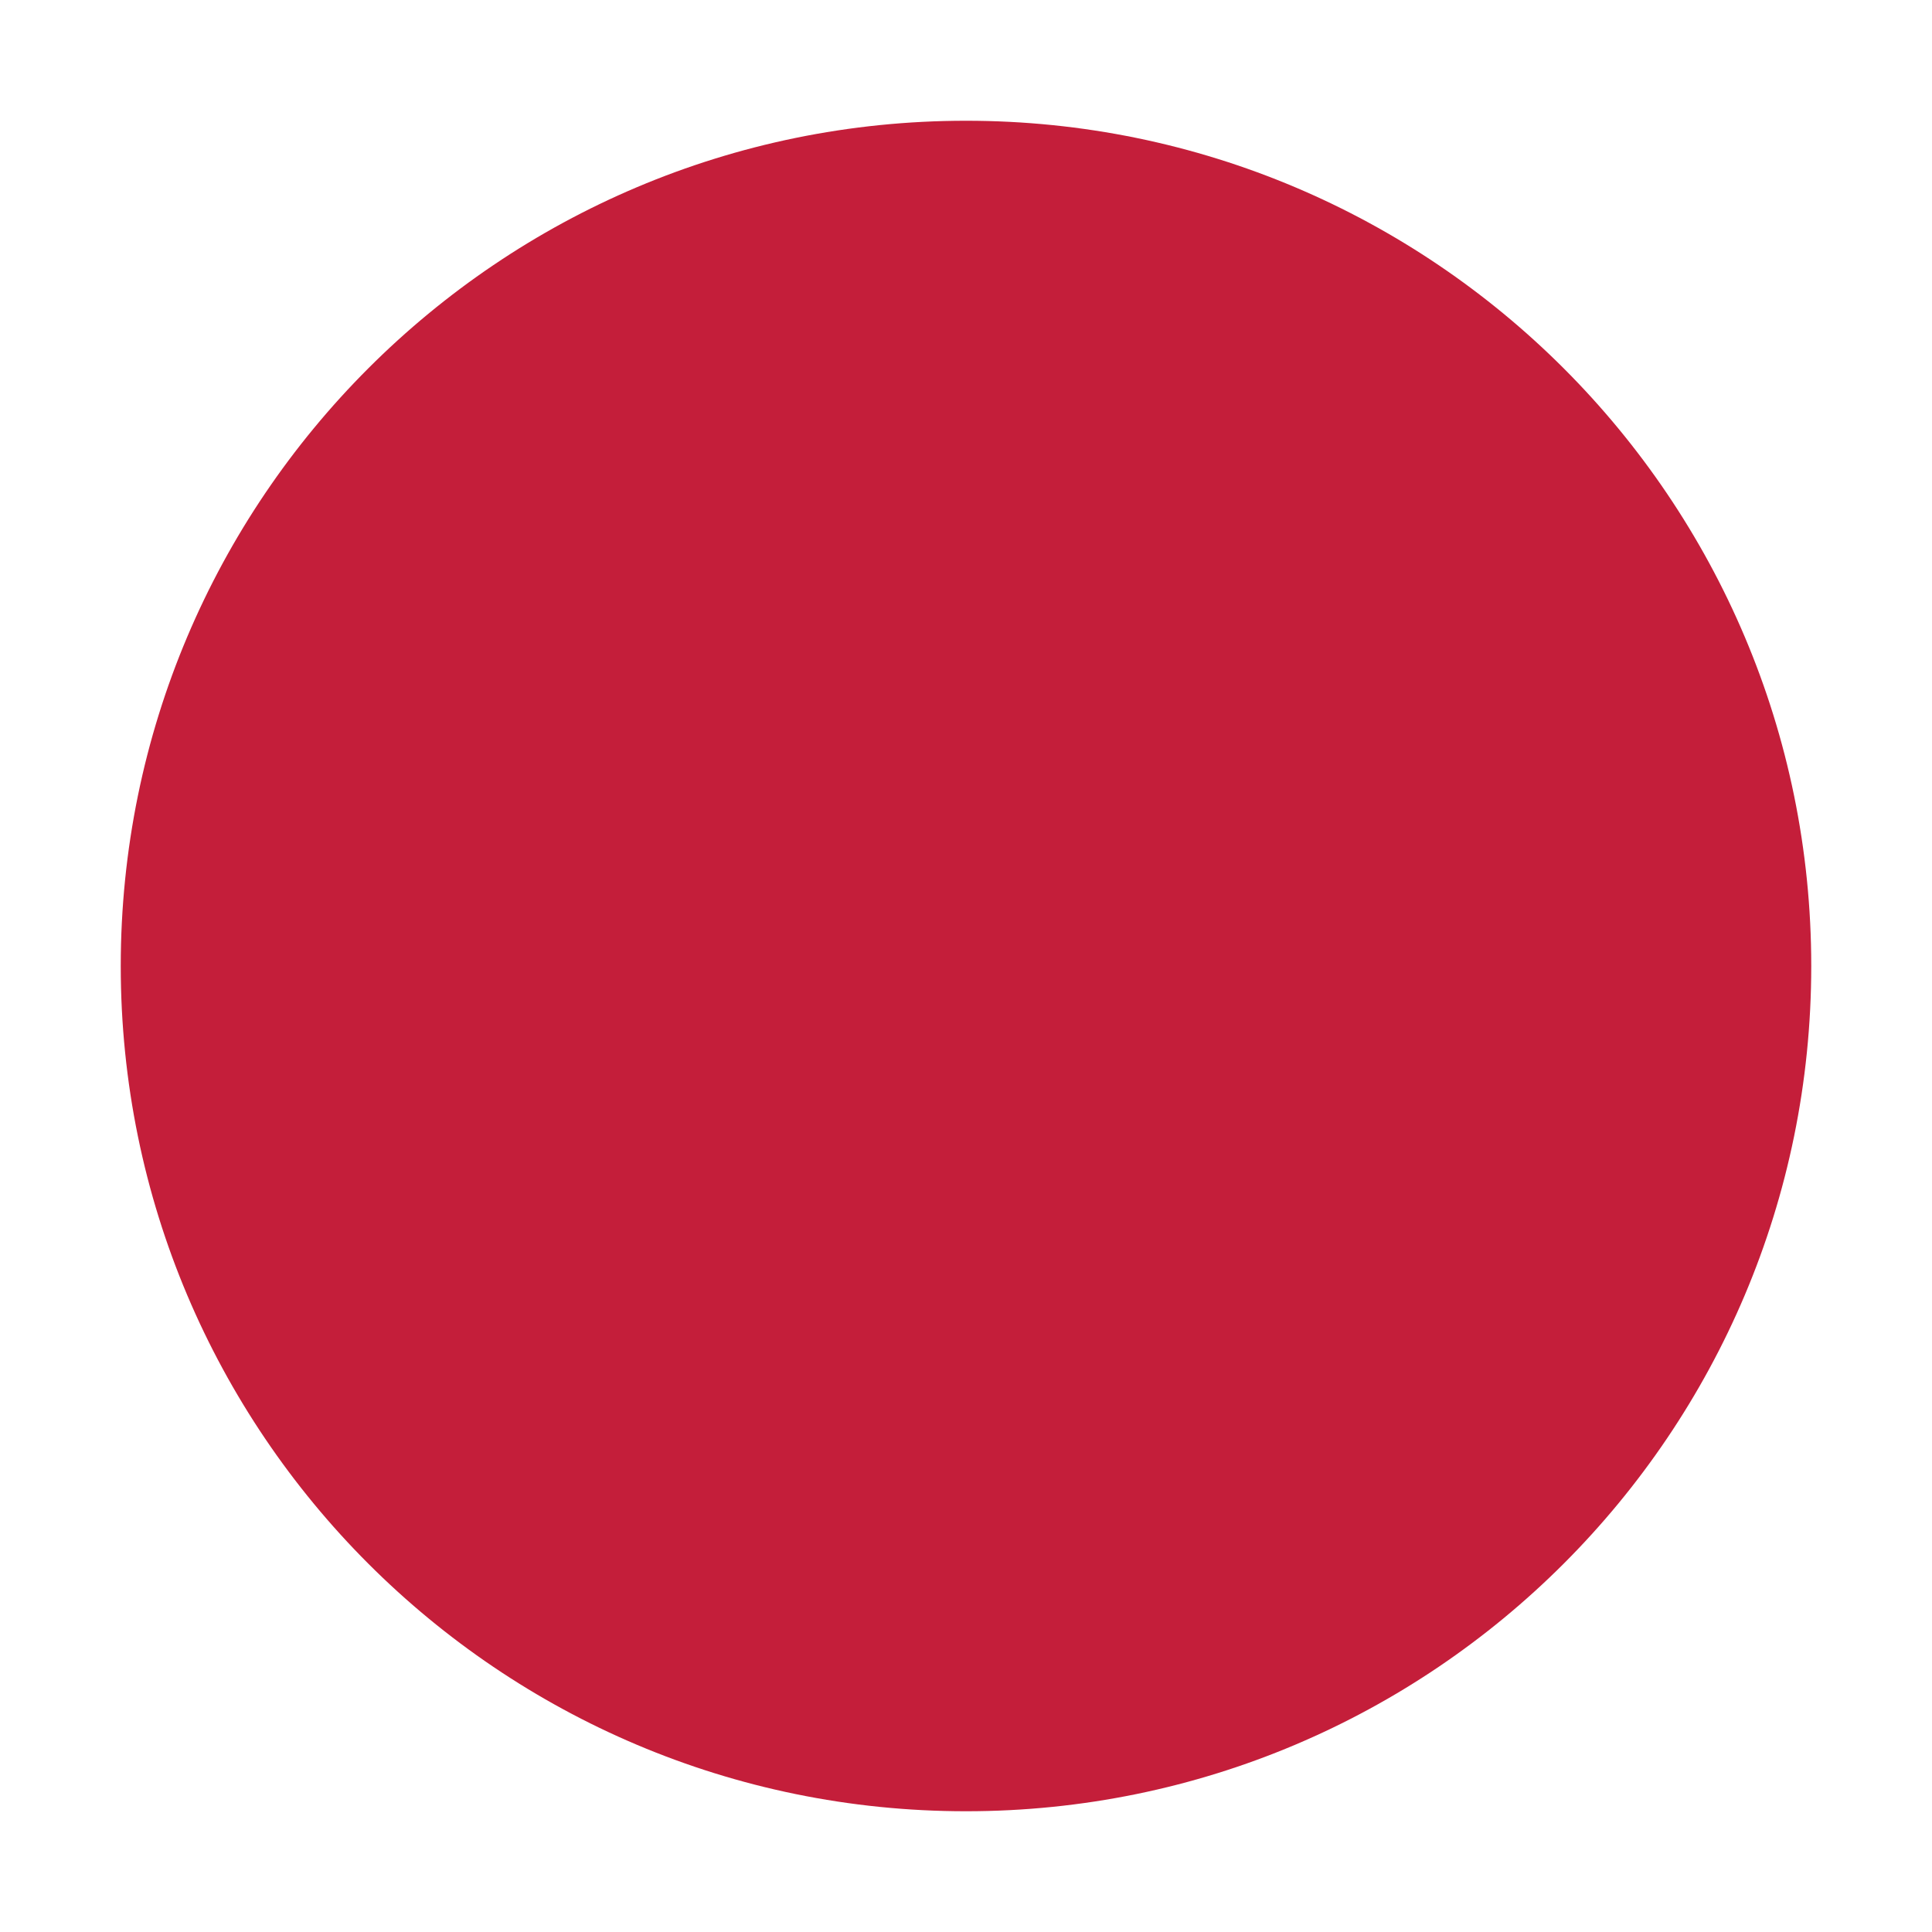
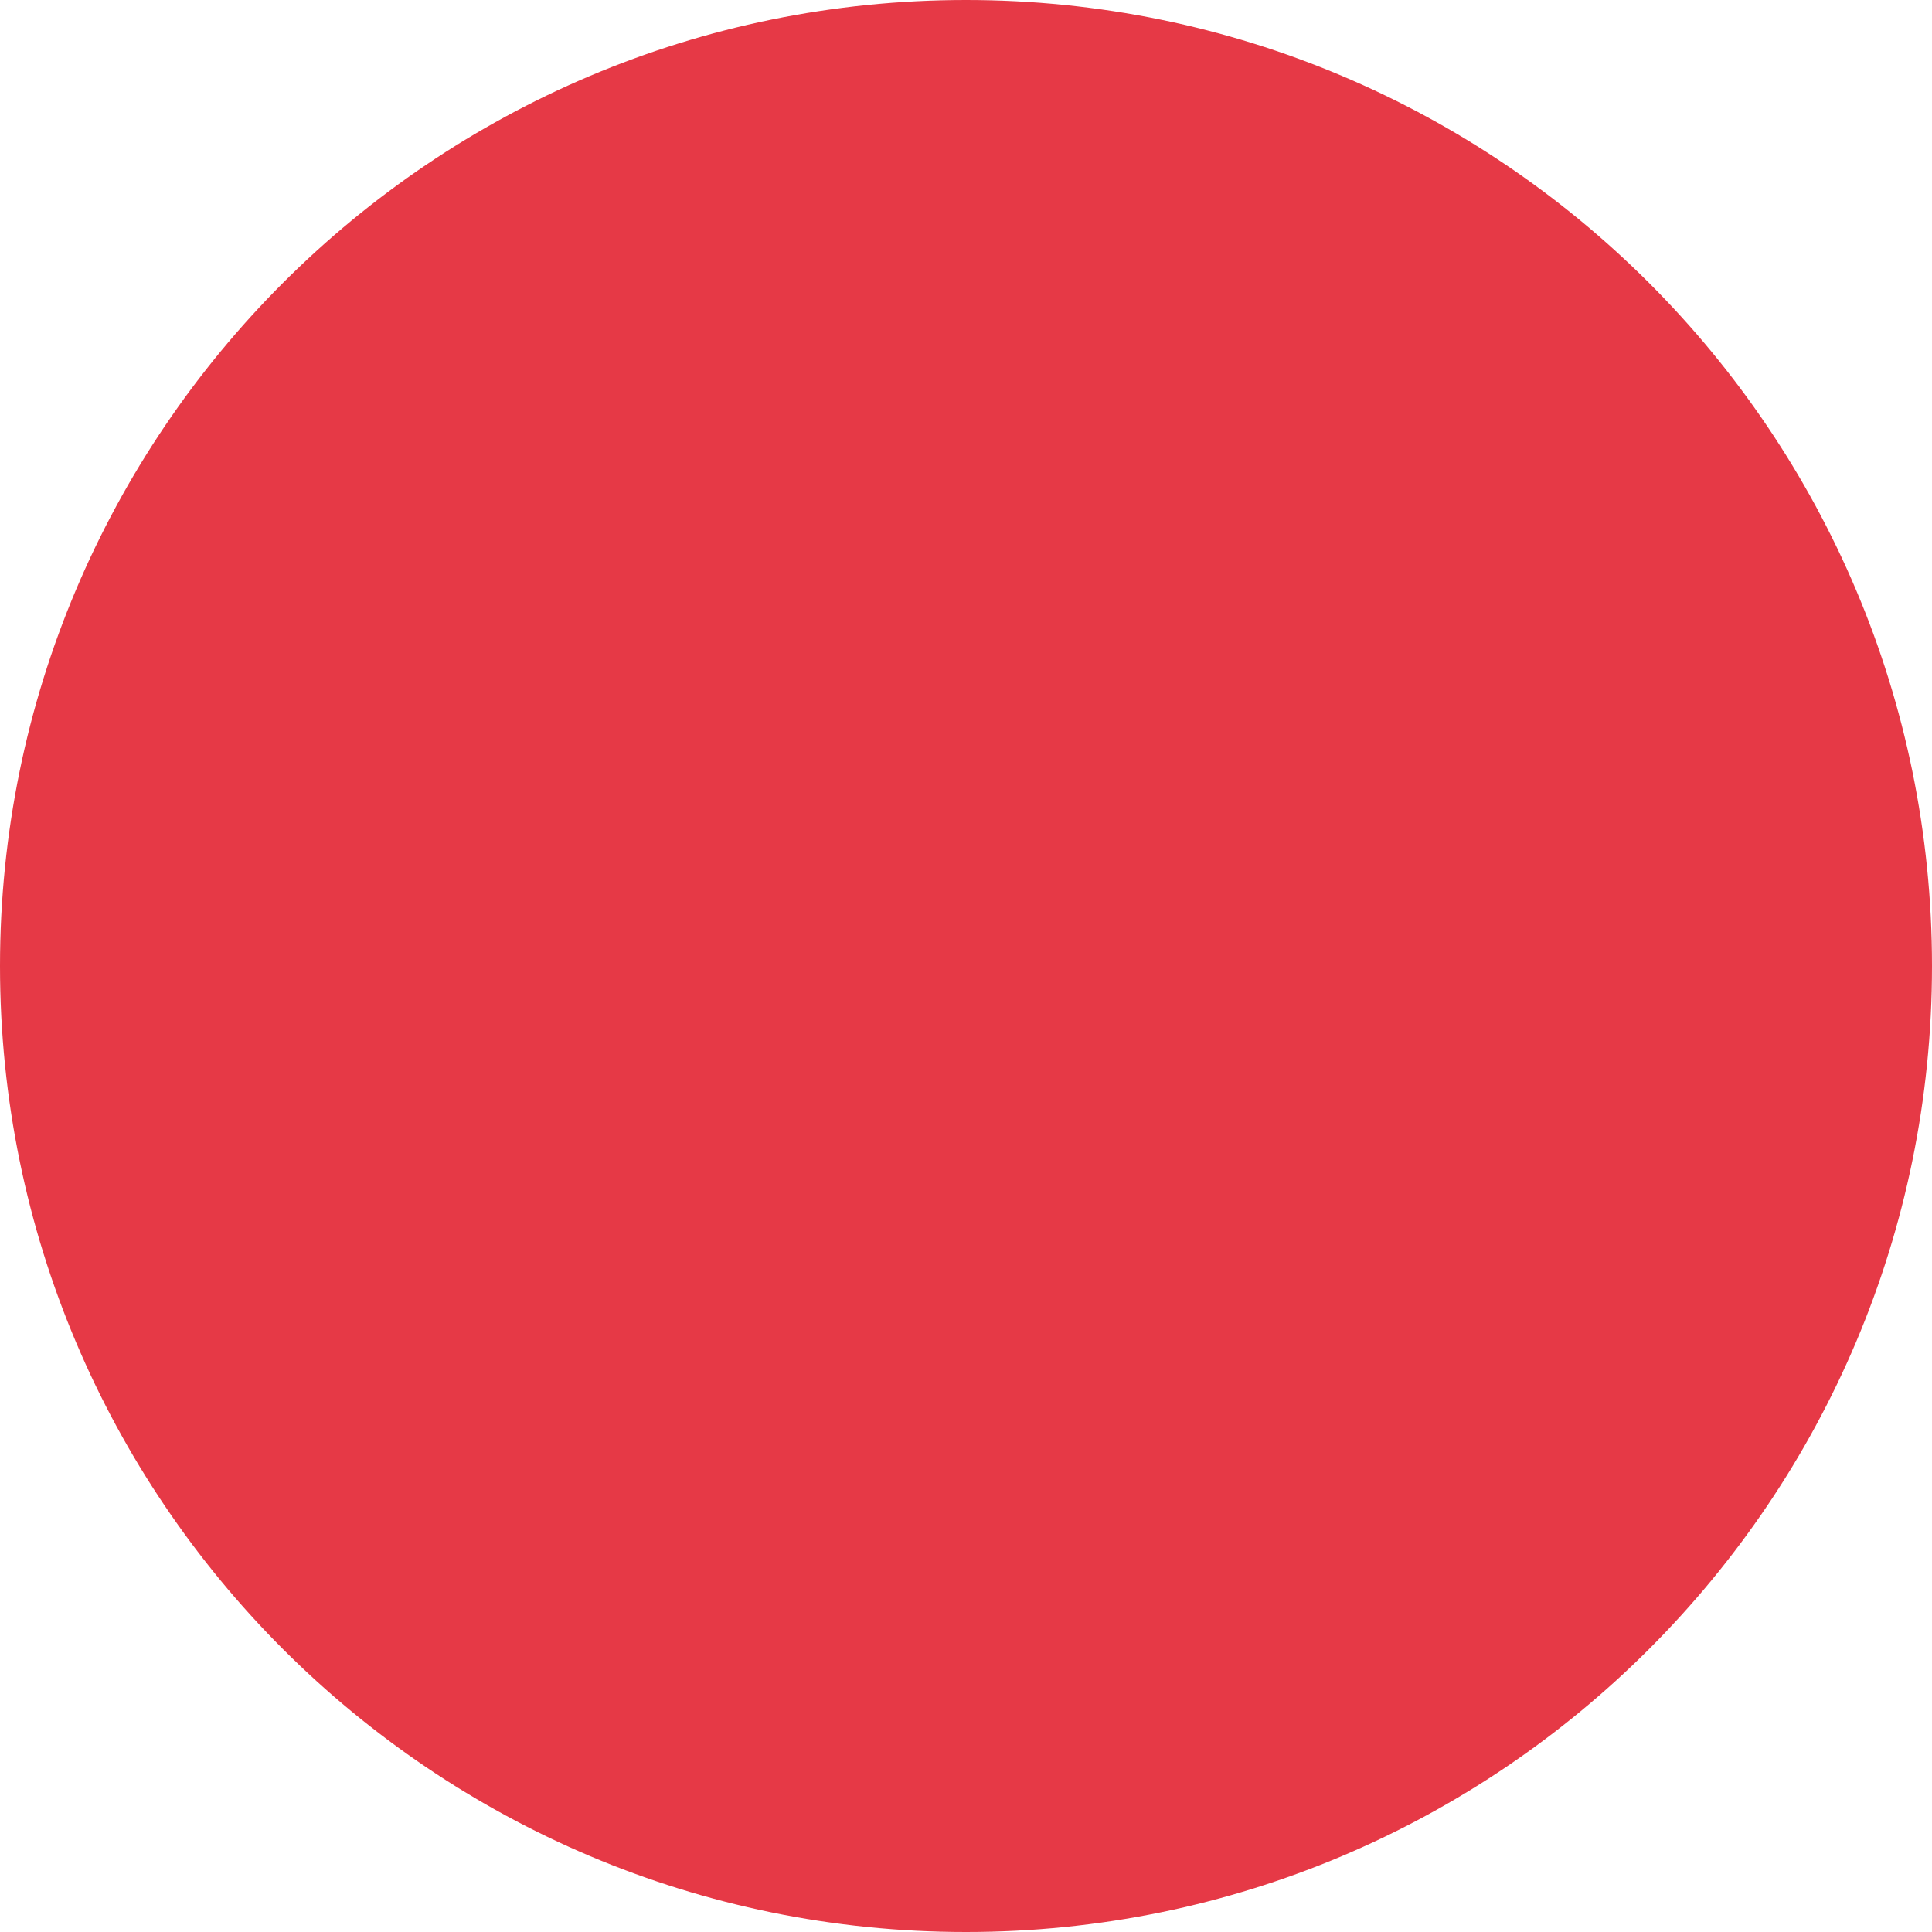
<svg xmlns="http://www.w3.org/2000/svg" viewBox="0 0 32 32">
-   <circle cx="16" cy="16" r="14" fill="#c41e3a" />
+   <circle cx="16" cy="16" r="16" fill="#e63946" />
</svg>
